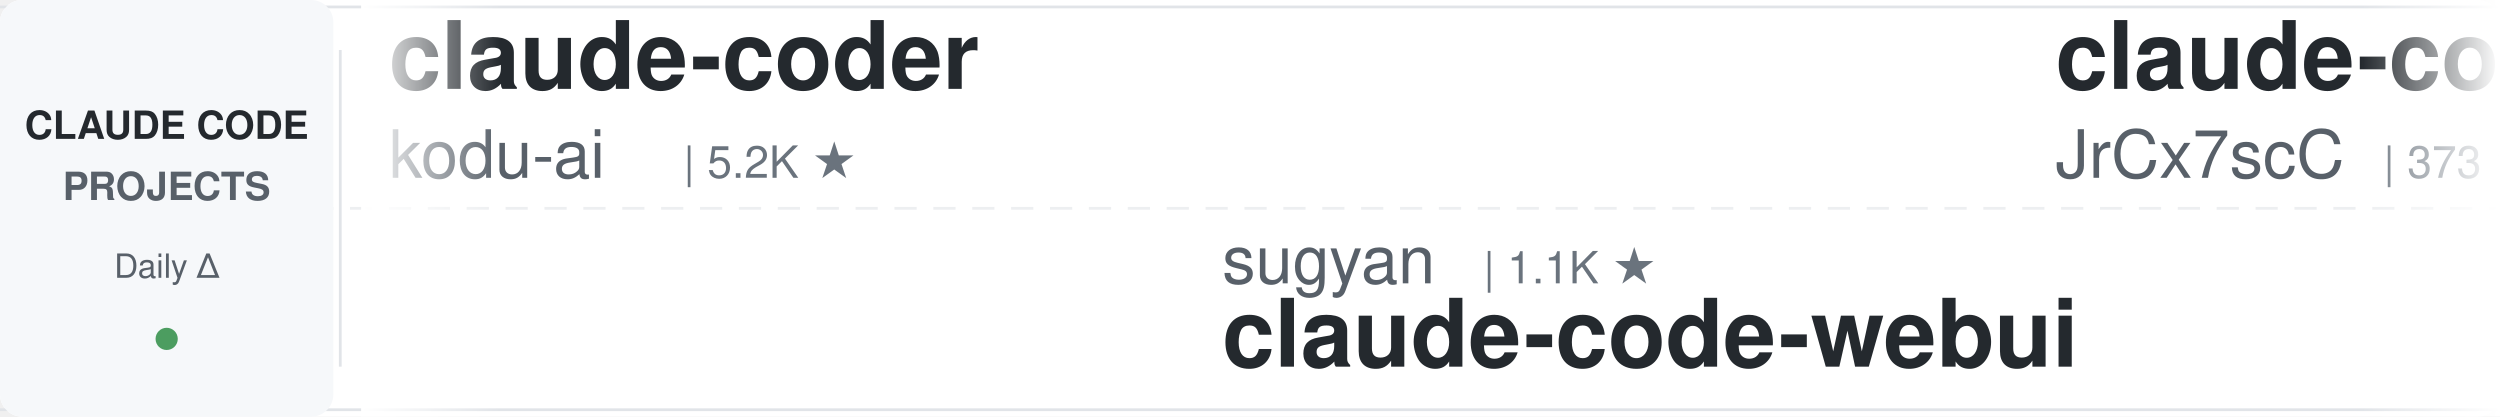
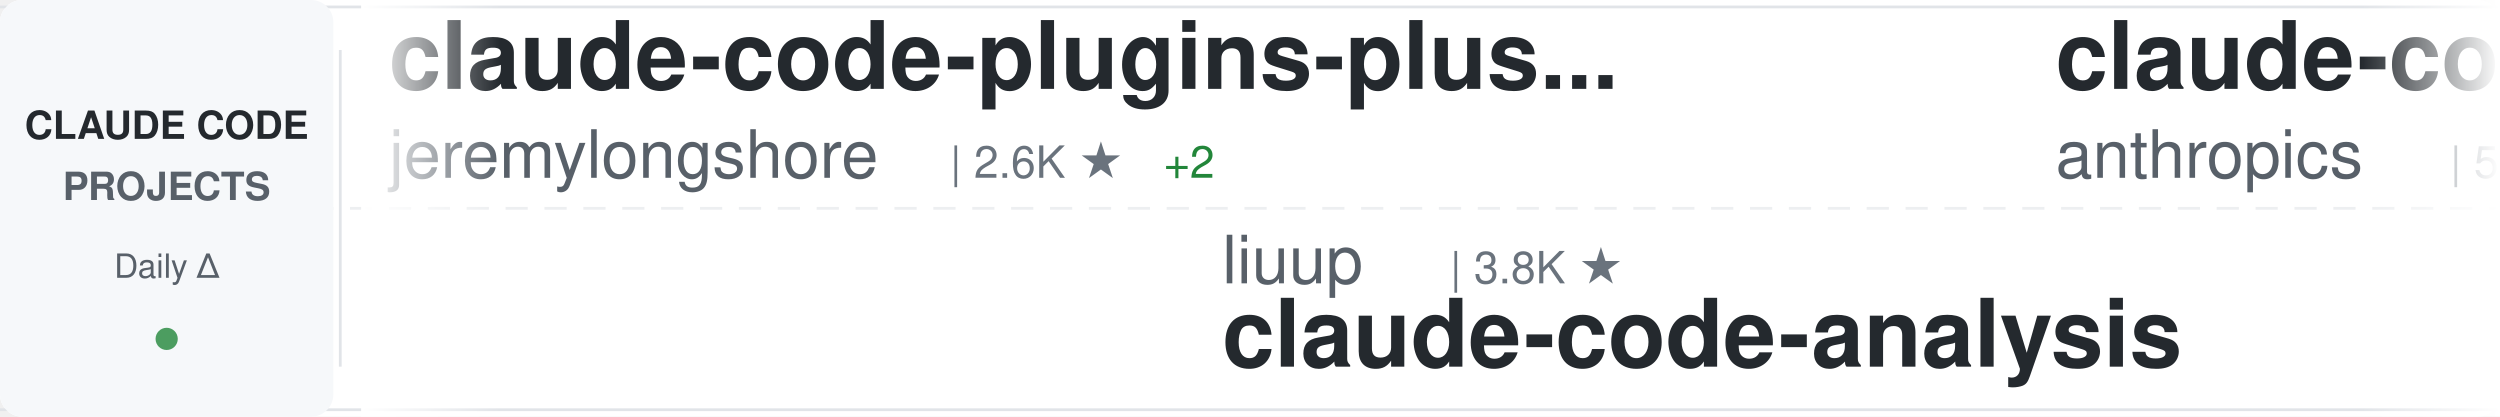
<svg xmlns="http://www.w3.org/2000/svg" width="900" height="150">
  <defs>
    <linearGradient id="awesomeLeftFade" x1="0%" y1="0%" x2="100%" y2="0%">
      <stop offset="0%" style="stop-color:#ffffff;stop-opacity:1" />
      <stop offset="100%" style="stop-color:#ffffff;stop-opacity:0" />
    </linearGradient>
    <linearGradient id="awesomeRightFade" x1="0%" y1="0%" x2="100%" y2="0%">
      <stop offset="0%" style="stop-color:#ffffff;stop-opacity:0" />
      <stop offset="100%" style="stop-color:#ffffff;stop-opacity:1" />
    </linearGradient>
  </defs>
  <rect width="900" height="150" fill="#ffffff" rx="8" />
  <rect x="0" y="2" width="900" height="1" fill="#e1e4e8" />
  <rect x="0" y="147" width="900" height="1" fill="#e1e4e8" />
  <line x1="0" y1="75" x2="900" y2="75" stroke="#e1e4e8" stroke-width="1" stroke-dasharray="8 6" opacity="0.6" />
  <rect x="0" y="0" width="120" height="150" fill="#f6f8fa" rx="8" />
  <text x="60" y="50" font-family="-apple-system, BlinkMacSystemFont, 'Segoe UI', Helvetica, Arial, sans-serif" font-size="14" font-weight="600" fill="#24292e" text-anchor="middle">CLAUDE CODE</text>
  <text x="60" y="72" font-family="-apple-system, BlinkMacSystemFont, 'Segoe UI', Helvetica, Arial, sans-serif" font-size="14" font-weight="600" fill="#586069" text-anchor="middle">PROJECTS</text>
  <text x="60" y="100" font-family="-apple-system, BlinkMacSystemFont, 'Segoe UI', Helvetica, Arial, sans-serif" font-size="12" font-weight="500" fill="#586069" text-anchor="middle">Daily Δ</text>
  <circle cx="60" cy="122" r="4" fill="#22863a" opacity="0.8" />
  <rect x="122" y="18" width="1" height="114" fill="#e1e4e8" />
  <clipPath id="awesomeTickerClip">
    <rect x="130" y="0" width="770" height="150" />
  </clipPath>
  <g clip-path="url(#awesomeTickerClip)">
    <g id="awesomeTickerItems">
      <animateTransform attributeName="transform" attributeType="XML" type="translate" from="0 0" to="-3000 0" dur="54s" repeatCount="indefinite" />
      <g transform="translate(0, 0)">
-         <text x="140" y="32" font-family="-apple-system, BlinkMacSystemFont, 'Segoe UI', Helvetica, Arial, sans-serif" font-size="34" font-weight="600" fill="#24292e">claude-coder</text>
-         <text x="140" y="64" font-family="-apple-system, BlinkMacSystemFont, 'Segoe UI', Helvetica, Arial, sans-serif" font-size="24" font-weight="400" fill="#586069">kodu-ai</text>
-         <text x="246" y="64" font-family="-apple-system, BlinkMacSystemFont, 'Segoe UI', Helvetica, Arial, sans-serif" font-size="16" font-weight="500" fill="#6a737d">| 5.2K ★</text>
+         <text x="140" y="32" font-family="-apple-system, BlinkMacSystemFont, 'Segoe UI', Helvetica, Arial, sans-serif" font-size="34" font-weight="600" fill="#24292e">claude-code-plugins-plus...</text>
+         <text x="140" y="64" font-family="-apple-system, BlinkMacSystemFont, 'Segoe UI', Helvetica, Arial, sans-serif" font-size="24" font-weight="400" fill="#586069">jeremylongshore</text>
+         <text x="342" y="64" font-family="-apple-system, BlinkMacSystemFont, 'Segoe UI', Helvetica, Arial, sans-serif" font-size="16" font-weight="500" fill="#6a737d">| 2.6K ★</text>
+         <text x="419" y="64" font-family="-apple-system, BlinkMacSystemFont, 'Segoe UI', Helvetica, Arial, sans-serif" font-size="16" font-weight="500" fill="#22863a"> +2</text>
      </g>
      <g transform="translate(300, 0)">
-         <text x="140" y="102" font-family="-apple-system, BlinkMacSystemFont, 'Segoe UI', Helvetica, Arial, sans-serif" font-size="24" font-weight="400" fill="#586069">sugyan</text>
-         <text x="234" y="102" font-family="-apple-system, BlinkMacSystemFont, 'Segoe UI', Helvetica, Arial, sans-serif" font-size="16" font-weight="500" fill="#6a737d">| 1.1K ★</text>
-         <text x="140" y="132" font-family="-apple-system, BlinkMacSystemFont, 'Segoe UI', Helvetica, Arial, sans-serif" font-size="34" font-weight="600" fill="#24292e">claude-code-webui</text>
+         <text x="140" y="102" font-family="-apple-system, BlinkMacSystemFont, 'Segoe UI', Helvetica, Arial, sans-serif" font-size="24" font-weight="400" fill="#586069">liuup</text>
+         <text x="222" y="102" font-family="-apple-system, BlinkMacSystemFont, 'Segoe UI', Helvetica, Arial, sans-serif" font-size="16" font-weight="500" fill="#6a737d">| 3.8K ★</text>
+         <text x="140" y="132" font-family="-apple-system, BlinkMacSystemFont, 'Segoe UI', Helvetica, Arial, sans-serif" font-size="34" font-weight="600" fill="#24292e">claude-code-analysis</text>
      </g>
      <g transform="translate(600, 0)">
-         <text x="140" y="32" font-family="-apple-system, BlinkMacSystemFont, 'Segoe UI', Helvetica, Arial, sans-serif" font-size="34" font-weight="600" fill="#24292e">claude-code-source</text>
-         <text x="140" y="64" font-family="-apple-system, BlinkMacSystemFont, 'Segoe UI', Helvetica, Arial, sans-serif" font-size="24" font-weight="400" fill="#586069">JrCx7scC</text>
-         <text x="258" y="64" font-family="-apple-system, BlinkMacSystemFont, 'Segoe UI', Helvetica, Arial, sans-serif" font-size="16" font-weight="500" fill="#6a737d">| 373 ★</text>
+         <text x="140" y="32" font-family="-apple-system, BlinkMacSystemFont, 'Segoe UI', Helvetica, Arial, sans-serif" font-size="34" font-weight="600" fill="#24292e">claude-code-security-rev...</text>
+         <text x="140" y="64" font-family="-apple-system, BlinkMacSystemFont, 'Segoe UI', Helvetica, Arial, sans-serif" font-size="24" font-weight="400" fill="#586069">anthropics</text>
+         <text x="282" y="64" font-family="-apple-system, BlinkMacSystemFont, 'Segoe UI', Helvetica, Arial, sans-serif" font-size="16" font-weight="500" fill="#6a737d">| 5.8K ★</text>
      </g>
      <g transform="translate(900, 0)">
-         <text x="140" y="102" font-family="-apple-system, BlinkMacSystemFont, 'Segoe UI', Helvetica, Arial, sans-serif" font-size="24" font-weight="400" fill="#586069">nicedreamzapp</text>
-         <text x="318" y="102" font-family="-apple-system, BlinkMacSystemFont, 'Segoe UI', Helvetica, Arial, sans-serif" font-size="16" font-weight="500" fill="#6a737d">| 3.2K ★</text>
-         <text x="395" y="102" font-family="-apple-system, BlinkMacSystemFont, 'Segoe UI', Helvetica, Arial, sans-serif" font-size="16" font-weight="500" fill="#cb2431"> -1</text>
-         <text x="140" y="132" font-family="-apple-system, BlinkMacSystemFont, 'Segoe UI', Helvetica, Arial, sans-serif" font-size="34" font-weight="600" fill="#24292e">claude-code-local</text>
+         <text x="140" y="102" font-family="-apple-system, BlinkMacSystemFont, 'Segoe UI', Helvetica, Arial, sans-serif" font-size="24" font-weight="400" fill="#586069">anthropics</text>
+         <text x="282" y="102" font-family="-apple-system, BlinkMacSystemFont, 'Segoe UI', Helvetica, Arial, sans-serif" font-size="16" font-weight="500" fill="#6a737d">| 167.8K ★</text>
+         <text x="377" y="102" font-family="-apple-system, BlinkMacSystemFont, 'Segoe UI', Helvetica, Arial, sans-serif" font-size="16" font-weight="500" fill="#22863a"> +64</text>
+         <text x="140" y="132" font-family="-apple-system, BlinkMacSystemFont, 'Segoe UI', Helvetica, Arial, sans-serif" font-size="34" font-weight="600" fill="#24292e">skills</text>
      </g>
      <g transform="translate(1200, 0)">
-         <text x="140" y="32" font-family="-apple-system, BlinkMacSystemFont, 'Segoe UI', Helvetica, Arial, sans-serif" font-size="34" font-weight="600" fill="#24292e">edmunds-claude-code</text>
-         <text x="140" y="64" font-family="-apple-system, BlinkMacSystemFont, 'Segoe UI', Helvetica, Arial, sans-serif" font-size="24" font-weight="400" fill="#586069">edmund-io</text>
-         <text x="270" y="64" font-family="-apple-system, BlinkMacSystemFont, 'Segoe UI', Helvetica, Arial, sans-serif" font-size="16" font-weight="500" fill="#6a737d">| 1.5K ★</text>
+         <text x="140" y="32" font-family="-apple-system, BlinkMacSystemFont, 'Segoe UI', Helvetica, Arial, sans-serif" font-size="34" font-weight="600" fill="#24292e">claude-code-infrastructu...</text>
+         <text x="140" y="64" font-family="-apple-system, BlinkMacSystemFont, 'Segoe UI', Helvetica, Arial, sans-serif" font-size="24" font-weight="400" fill="#586069">diet103</text>
+         <text x="246" y="64" font-family="-apple-system, BlinkMacSystemFont, 'Segoe UI', Helvetica, Arial, sans-serif" font-size="16" font-weight="500" fill="#6a737d">| 10.0K ★</text>
      </g>
      <g transform="translate(1500, 0)">
-         <text x="140" y="102" font-family="-apple-system, BlinkMacSystemFont, 'Segoe UI', Helvetica, Arial, sans-serif" font-size="24" font-weight="400" fill="#586069">FlorianBruniaux</text>
-         <text x="342" y="102" font-family="-apple-system, BlinkMacSystemFont, 'Segoe UI', Helvetica, Arial, sans-serif" font-size="16" font-weight="500" fill="#6a737d">| 5.7K ★</text>
-         <text x="419" y="102" font-family="-apple-system, BlinkMacSystemFont, 'Segoe UI', Helvetica, Arial, sans-serif" font-size="16" font-weight="500" fill="#22863a"> +2</text>
-         <text x="140" y="132" font-family="-apple-system, BlinkMacSystemFont, 'Segoe UI', Helvetica, Arial, sans-serif" font-size="34" font-weight="600" fill="#24292e">claude-code-ultimate-gui...</text>
+         <text x="140" y="102" font-family="-apple-system, BlinkMacSystemFont, 'Segoe UI', Helvetica, Arial, sans-serif" font-size="24" font-weight="400" fill="#586069">lintsinghua</text>
+         <text x="294" y="102" font-family="-apple-system, BlinkMacSystemFont, 'Segoe UI', Helvetica, Arial, sans-serif" font-size="16" font-weight="500" fill="#6a737d">| 4.1K ★</text>
+         <text x="371" y="102" font-family="-apple-system, BlinkMacSystemFont, 'Segoe UI', Helvetica, Arial, sans-serif" font-size="16" font-weight="500" fill="#cb2431"> -1</text>
+         <text x="140" y="132" font-family="-apple-system, BlinkMacSystemFont, 'Segoe UI', Helvetica, Arial, sans-serif" font-size="34" font-weight="600" fill="#24292e">claude-code-book</text>
      </g>
      <g transform="translate(1800, 0)">
-         <text x="140" y="32" font-family="-apple-system, BlinkMacSystemFont, 'Segoe UI', Helvetica, Arial, sans-serif" font-size="34" font-weight="600" fill="#24292e">learn-claude-code</text>
-         <text x="140" y="64" font-family="-apple-system, BlinkMacSystemFont, 'Segoe UI', Helvetica, Arial, sans-serif" font-size="24" font-weight="400" fill="#586069">shareAI-lab</text>
-         <text x="294" y="64" font-family="-apple-system, BlinkMacSystemFont, 'Segoe UI', Helvetica, Arial, sans-serif" font-size="16" font-weight="500" fill="#6a737d">| 73.8K ★</text>
-         <text x="380" y="64" font-family="-apple-system, BlinkMacSystemFont, 'Segoe UI', Helvetica, Arial, sans-serif" font-size="16" font-weight="500" fill="#22863a"> +15</text>
+         <text x="140" y="32" font-family="-apple-system, BlinkMacSystemFont, 'Segoe UI', Helvetica, Arial, sans-serif" font-size="34" font-weight="600" fill="#24292e">how-claude-code-works</text>
+         <text x="140" y="64" font-family="-apple-system, BlinkMacSystemFont, 'Segoe UI', Helvetica, Arial, sans-serif" font-size="24" font-weight="400" fill="#586069">Windy3f3f3f3f</text>
+         <text x="318" y="64" font-family="-apple-system, BlinkMacSystemFont, 'Segoe UI', Helvetica, Arial, sans-serif" font-size="16" font-weight="500" fill="#6a737d">| 3.4K ★</text>
+         <text x="395" y="64" font-family="-apple-system, BlinkMacSystemFont, 'Segoe UI', Helvetica, Arial, sans-serif" font-size="16" font-weight="500" fill="#22863a"> +3</text>
      </g>
      <g transform="translate(2100, 0)">
-         <text x="140" y="102" font-family="-apple-system, BlinkMacSystemFont, 'Segoe UI', Helvetica, Arial, sans-serif" font-size="24" font-weight="400" fill="#586069">affaan-m</text>
-         <text x="258" y="102" font-family="-apple-system, BlinkMacSystemFont, 'Segoe UI', Helvetica, Arial, sans-serif" font-size="16" font-weight="500" fill="#6a737d">| 239.3K ★</text>
-         <text x="353" y="102" font-family="-apple-system, BlinkMacSystemFont, 'Segoe UI', Helvetica, Arial, sans-serif" font-size="16" font-weight="500" fill="#22863a"> +24</text>
-         <text x="140" y="132" font-family="-apple-system, BlinkMacSystemFont, 'Segoe UI', Helvetica, Arial, sans-serif" font-size="34" font-weight="600" fill="#24292e">ECC</text>
+         <text x="140" y="102" font-family="-apple-system, BlinkMacSystemFont, 'Segoe UI', Helvetica, Arial, sans-serif" font-size="24" font-weight="400" fill="#586069">multica-ai</text>
+         <text x="282" y="102" font-family="-apple-system, BlinkMacSystemFont, 'Segoe UI', Helvetica, Arial, sans-serif" font-size="16" font-weight="500" fill="#6a737d">| 201.4K ★</text>
+         <text x="377" y="102" font-family="-apple-system, BlinkMacSystemFont, 'Segoe UI', Helvetica, Arial, sans-serif" font-size="16" font-weight="500" fill="#22863a"> +55</text>
+         <text x="140" y="132" font-family="-apple-system, BlinkMacSystemFont, 'Segoe UI', Helvetica, Arial, sans-serif" font-size="34" font-weight="600" fill="#24292e">andrej-karpathy-skills</text>
      </g>
      <g transform="translate(2400, 0)">
-         <text x="140" y="32" font-family="-apple-system, BlinkMacSystemFont, 'Segoe UI', Helvetica, Arial, sans-serif" font-size="34" font-weight="600" fill="#24292e">claude-code-tudou</text>
-         <text x="140" y="64" font-family="-apple-system, BlinkMacSystemFont, 'Segoe UI', Helvetica, Arial, sans-serif" font-size="24" font-weight="400" fill="#586069">AICoderTudou</text>
-         <text x="306" y="64" font-family="-apple-system, BlinkMacSystemFont, 'Segoe UI', Helvetica, Arial, sans-serif" font-size="16" font-weight="500" fill="#6a737d">| 497 ★</text>
+         <text x="140" y="32" font-family="-apple-system, BlinkMacSystemFont, 'Segoe UI', Helvetica, Arial, sans-serif" font-size="34" font-weight="600" fill="#24292e">arcads-claude-code</text>
+         <text x="140" y="64" font-family="-apple-system, BlinkMacSystemFont, 'Segoe UI', Helvetica, Arial, sans-serif" font-size="24" font-weight="400" fill="#586069">krusemediallc</text>
+         <text x="318" y="64" font-family="-apple-system, BlinkMacSystemFont, 'Segoe UI', Helvetica, Arial, sans-serif" font-size="16" font-weight="500" fill="#6a737d">| 1.1K ★</text>
+         <text x="395" y="64" font-family="-apple-system, BlinkMacSystemFont, 'Segoe UI', Helvetica, Arial, sans-serif" font-size="16" font-weight="500" fill="#22863a"> +7</text>
      </g>
      <g transform="translate(2700, 0)">
-         <text x="140" y="102" font-family="-apple-system, BlinkMacSystemFont, 'Segoe UI', Helvetica, Arial, sans-serif" font-size="24" font-weight="400" fill="#586069">centminmod</text>
-         <text x="282" y="102" font-family="-apple-system, BlinkMacSystemFont, 'Segoe UI', Helvetica, Arial, sans-serif" font-size="16" font-weight="500" fill="#6a737d">| 2.6K ★</text>
-         <text x="140" y="132" font-family="-apple-system, BlinkMacSystemFont, 'Segoe UI', Helvetica, Arial, sans-serif" font-size="34" font-weight="600" fill="#24292e">my-claude-code-setup</text>
+         <text x="140" y="102" font-family="-apple-system, BlinkMacSystemFont, 'Segoe UI', Helvetica, Arial, sans-serif" font-size="24" font-weight="400" fill="#586069">Cranot</text>
+         <text x="234" y="102" font-family="-apple-system, BlinkMacSystemFont, 'Segoe UI', Helvetica, Arial, sans-serif" font-size="16" font-weight="500" fill="#6a737d">| 2.9K ★</text>
+         <text x="140" y="132" font-family="-apple-system, BlinkMacSystemFont, 'Segoe UI', Helvetica, Arial, sans-serif" font-size="34" font-weight="600" fill="#24292e">claude-code-guide</text>
      </g>
      <g transform="translate(3000, 0)">
-         <text x="140" y="32" font-family="-apple-system, BlinkMacSystemFont, 'Segoe UI', Helvetica, Arial, sans-serif" font-size="34" font-weight="600" fill="#24292e">claude-coder</text>
-         <text x="140" y="64" font-family="-apple-system, BlinkMacSystemFont, 'Segoe UI', Helvetica, Arial, sans-serif" font-size="24" font-weight="400" fill="#586069">kodu-ai</text>
-         <text x="246" y="64" font-family="-apple-system, BlinkMacSystemFont, 'Segoe UI', Helvetica, Arial, sans-serif" font-size="16" font-weight="500" fill="#6a737d">| 5.2K ★</text>
+         <text x="140" y="32" font-family="-apple-system, BlinkMacSystemFont, 'Segoe UI', Helvetica, Arial, sans-serif" font-size="34" font-weight="600" fill="#24292e">claude-code-plugins-plus...</text>
+         <text x="140" y="64" font-family="-apple-system, BlinkMacSystemFont, 'Segoe UI', Helvetica, Arial, sans-serif" font-size="24" font-weight="400" fill="#586069">jeremylongshore</text>
+         <text x="342" y="64" font-family="-apple-system, BlinkMacSystemFont, 'Segoe UI', Helvetica, Arial, sans-serif" font-size="16" font-weight="500" fill="#6a737d">| 2.6K ★</text>
+         <text x="419" y="64" font-family="-apple-system, BlinkMacSystemFont, 'Segoe UI', Helvetica, Arial, sans-serif" font-size="16" font-weight="500" fill="#22863a"> +2</text>
      </g>
      <g transform="translate(3300, 0)">
-         <text x="140" y="102" font-family="-apple-system, BlinkMacSystemFont, 'Segoe UI', Helvetica, Arial, sans-serif" font-size="24" font-weight="400" fill="#586069">sugyan</text>
-         <text x="234" y="102" font-family="-apple-system, BlinkMacSystemFont, 'Segoe UI', Helvetica, Arial, sans-serif" font-size="16" font-weight="500" fill="#6a737d">| 1.1K ★</text>
-         <text x="140" y="132" font-family="-apple-system, BlinkMacSystemFont, 'Segoe UI', Helvetica, Arial, sans-serif" font-size="34" font-weight="600" fill="#24292e">claude-code-webui</text>
+         <text x="140" y="102" font-family="-apple-system, BlinkMacSystemFont, 'Segoe UI', Helvetica, Arial, sans-serif" font-size="24" font-weight="400" fill="#586069">liuup</text>
+         <text x="222" y="102" font-family="-apple-system, BlinkMacSystemFont, 'Segoe UI', Helvetica, Arial, sans-serif" font-size="16" font-weight="500" fill="#6a737d">| 3.8K ★</text>
+         <text x="140" y="132" font-family="-apple-system, BlinkMacSystemFont, 'Segoe UI', Helvetica, Arial, sans-serif" font-size="34" font-weight="600" fill="#24292e">claude-code-analysis</text>
      </g>
      <g transform="translate(3600, 0)">
-         <text x="140" y="32" font-family="-apple-system, BlinkMacSystemFont, 'Segoe UI', Helvetica, Arial, sans-serif" font-size="34" font-weight="600" fill="#24292e">claude-code-source</text>
-         <text x="140" y="64" font-family="-apple-system, BlinkMacSystemFont, 'Segoe UI', Helvetica, Arial, sans-serif" font-size="24" font-weight="400" fill="#586069">JrCx7scC</text>
-         <text x="258" y="64" font-family="-apple-system, BlinkMacSystemFont, 'Segoe UI', Helvetica, Arial, sans-serif" font-size="16" font-weight="500" fill="#6a737d">| 373 ★</text>
+         <text x="140" y="32" font-family="-apple-system, BlinkMacSystemFont, 'Segoe UI', Helvetica, Arial, sans-serif" font-size="34" font-weight="600" fill="#24292e">claude-code-security-rev...</text>
+         <text x="140" y="64" font-family="-apple-system, BlinkMacSystemFont, 'Segoe UI', Helvetica, Arial, sans-serif" font-size="24" font-weight="400" fill="#586069">anthropics</text>
+         <text x="282" y="64" font-family="-apple-system, BlinkMacSystemFont, 'Segoe UI', Helvetica, Arial, sans-serif" font-size="16" font-weight="500" fill="#6a737d">| 5.8K ★</text>
      </g>
      <g transform="translate(3900, 0)">
-         <text x="140" y="102" font-family="-apple-system, BlinkMacSystemFont, 'Segoe UI', Helvetica, Arial, sans-serif" font-size="24" font-weight="400" fill="#586069">nicedreamzapp</text>
-         <text x="318" y="102" font-family="-apple-system, BlinkMacSystemFont, 'Segoe UI', Helvetica, Arial, sans-serif" font-size="16" font-weight="500" fill="#6a737d">| 3.2K ★</text>
-         <text x="395" y="102" font-family="-apple-system, BlinkMacSystemFont, 'Segoe UI', Helvetica, Arial, sans-serif" font-size="16" font-weight="500" fill="#cb2431"> -1</text>
-         <text x="140" y="132" font-family="-apple-system, BlinkMacSystemFont, 'Segoe UI', Helvetica, Arial, sans-serif" font-size="34" font-weight="600" fill="#24292e">claude-code-local</text>
+         <text x="140" y="102" font-family="-apple-system, BlinkMacSystemFont, 'Segoe UI', Helvetica, Arial, sans-serif" font-size="24" font-weight="400" fill="#586069">anthropics</text>
+         <text x="282" y="102" font-family="-apple-system, BlinkMacSystemFont, 'Segoe UI', Helvetica, Arial, sans-serif" font-size="16" font-weight="500" fill="#6a737d">| 167.8K ★</text>
+         <text x="377" y="102" font-family="-apple-system, BlinkMacSystemFont, 'Segoe UI', Helvetica, Arial, sans-serif" font-size="16" font-weight="500" fill="#22863a"> +64</text>
+         <text x="140" y="132" font-family="-apple-system, BlinkMacSystemFont, 'Segoe UI', Helvetica, Arial, sans-serif" font-size="34" font-weight="600" fill="#24292e">skills</text>
      </g>
    </g>
  </g>
  <rect x="130" y="0" width="50" height="150" fill="url(#awesomeLeftFade)" />
  <rect x="850" y="0" width="50" height="150" fill="url(#awesomeRightFade)" />
</svg>
